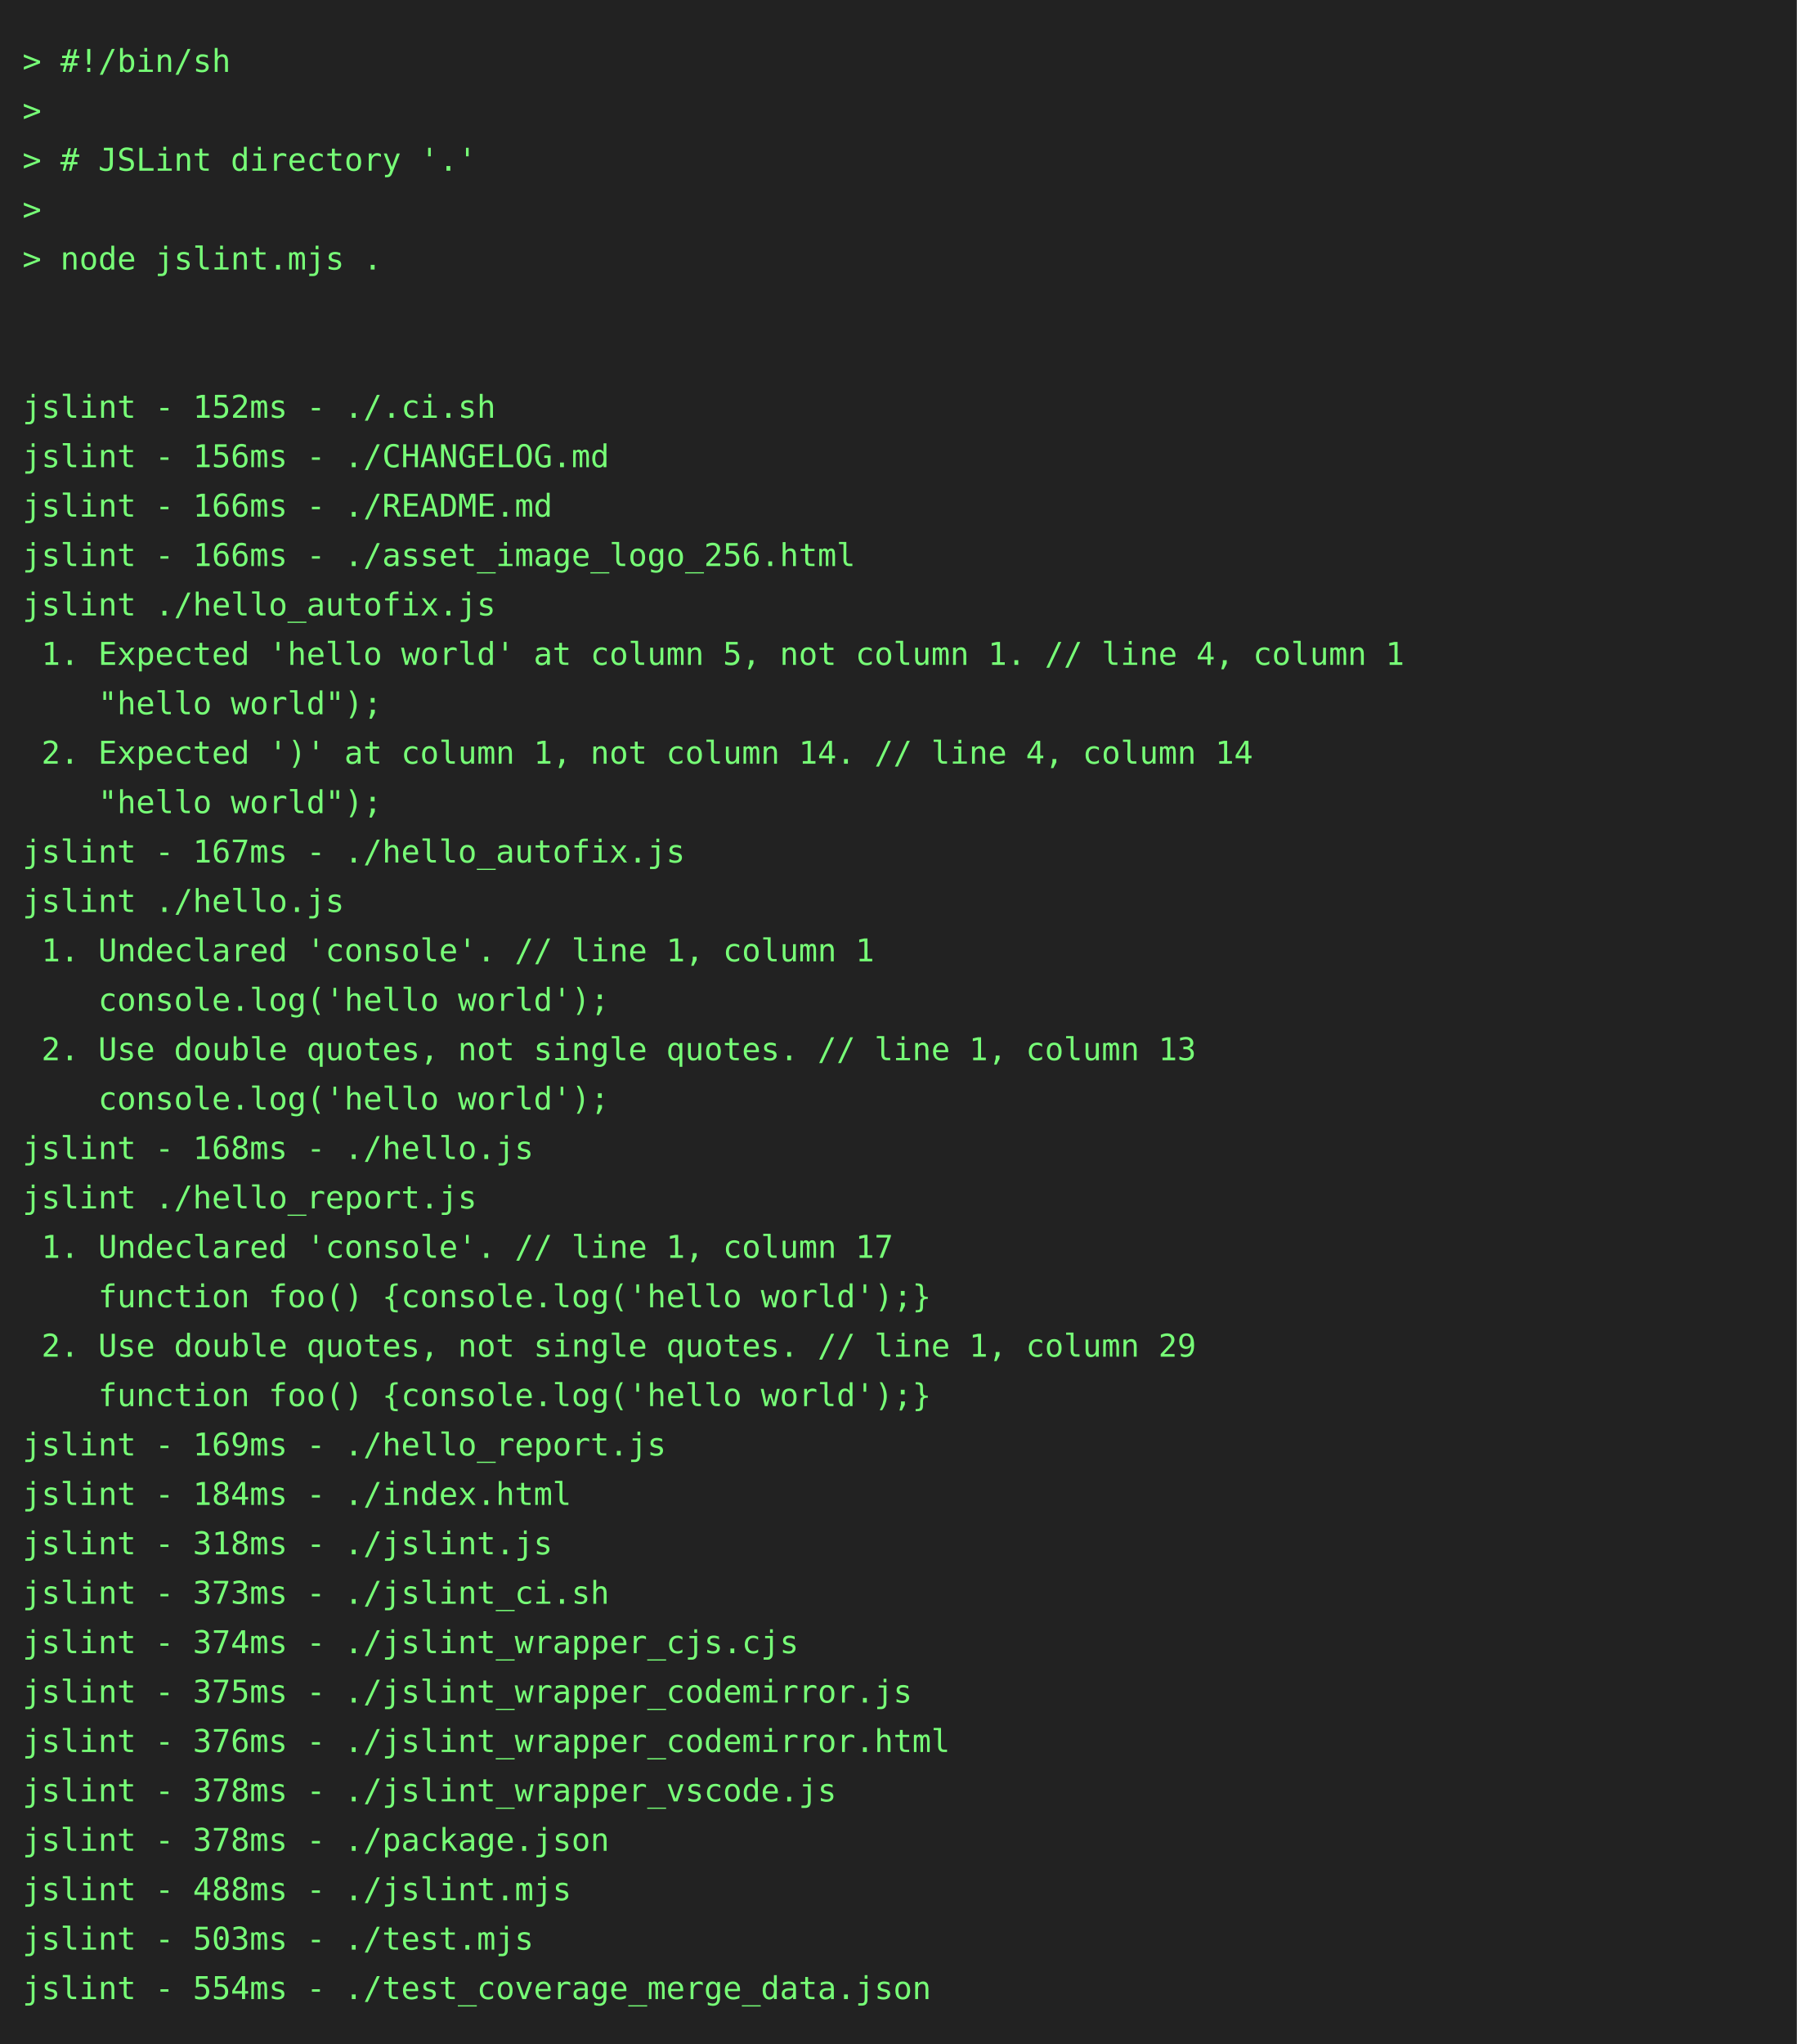
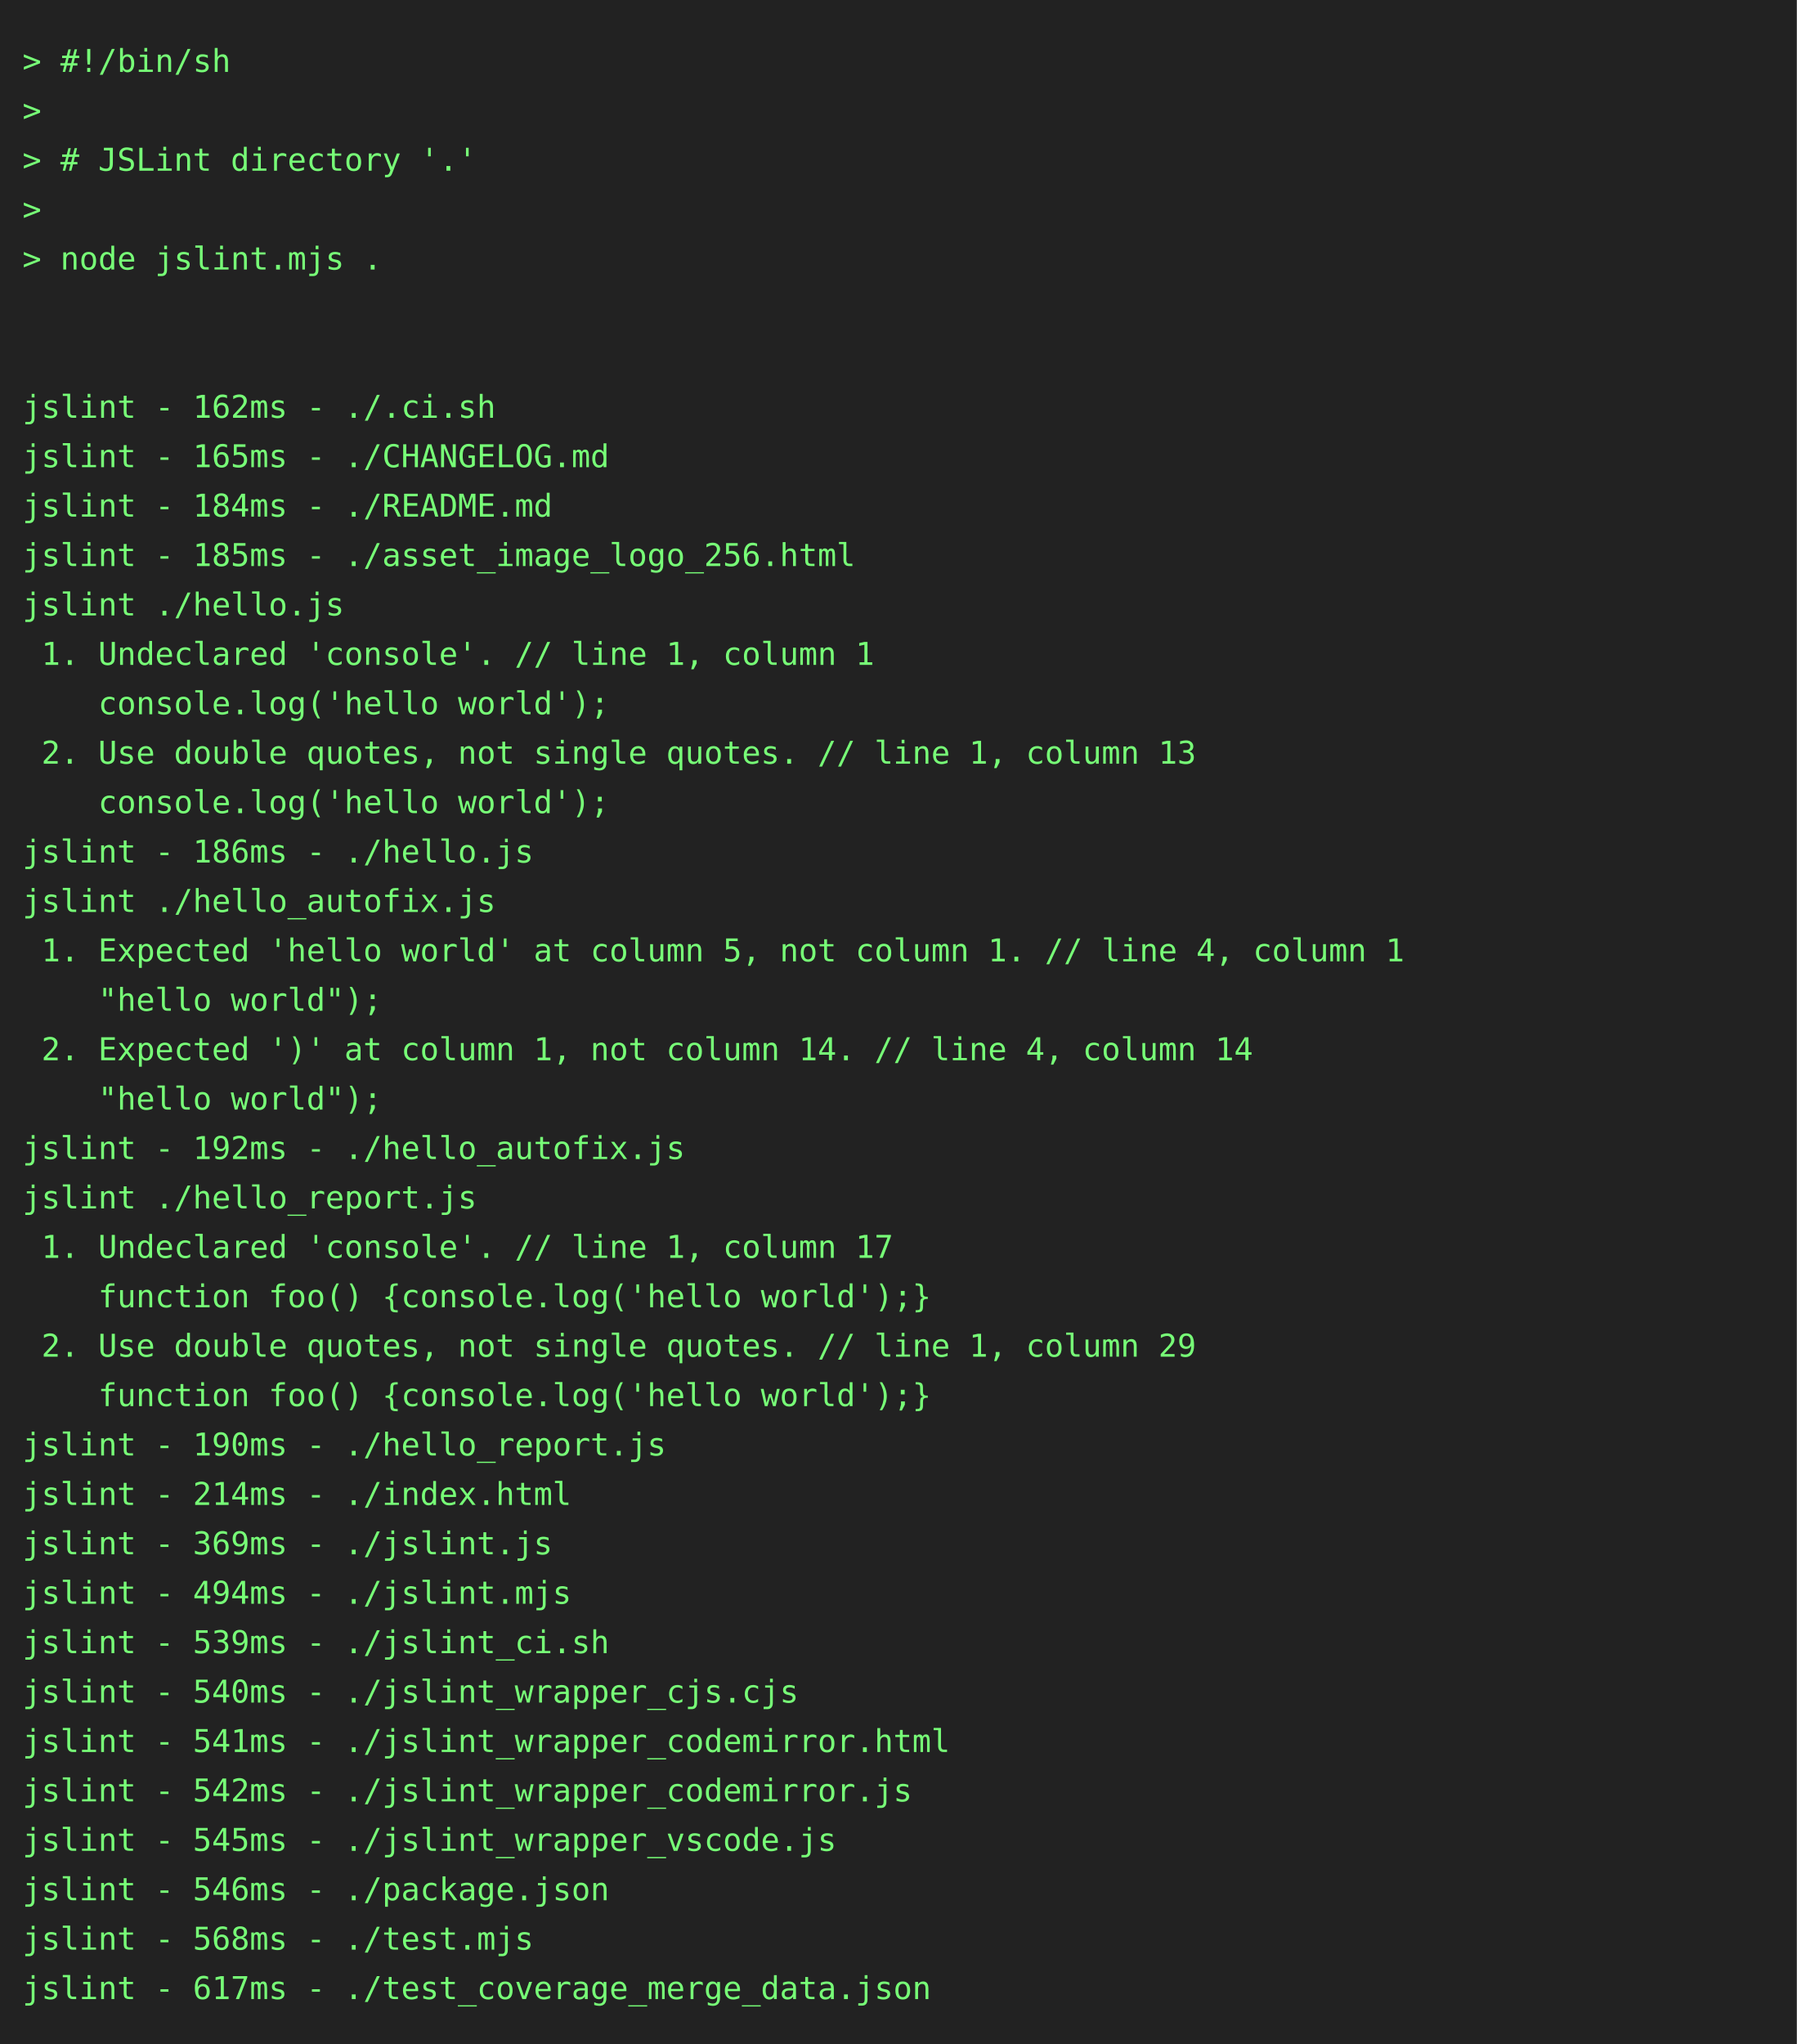
<svg xmlns="http://www.w3.org/2000/svg" height="910" width="800">
  <rect height="910" fill="#222" width="800" />
  <text fill="#7f7" font-family="consolas, menlo, monospace" font-size="14" xml:space="preserve">
    <tspan lengthAdjust="spacingAndGlyphs" textLength="768" x="10" y="32">&gt; #!/bin/sh                                                                                      </tspan>
    <tspan lengthAdjust="spacingAndGlyphs" textLength="768" x="10" y="54">&gt;                                                                                                </tspan>
    <tspan lengthAdjust="spacingAndGlyphs" textLength="768" x="10" y="76">&gt; # JSLint directory '.'                                                                         </tspan>
    <tspan lengthAdjust="spacingAndGlyphs" textLength="768" x="10" y="98">&gt;                                                                                                </tspan>
    <tspan lengthAdjust="spacingAndGlyphs" textLength="768" x="10" y="120">&gt; node jslint.mjs .                                                                              </tspan>
    <tspan lengthAdjust="spacingAndGlyphs" textLength="768" x="10" y="142">                                                                                                 </tspan>
    <tspan lengthAdjust="spacingAndGlyphs" textLength="768" x="10" y="164">                                                                                                 </tspan>
-     <tspan lengthAdjust="spacingAndGlyphs" textLength="768" x="10" y="186">jslint - 152ms - ./.ci.sh                                                                        </tspan>
-     <tspan lengthAdjust="spacingAndGlyphs" textLength="768" x="10" y="208">jslint - 156ms - ./CHANGELOG.md                                                                  </tspan>
-     <tspan lengthAdjust="spacingAndGlyphs" textLength="768" x="10" y="230">jslint - 166ms - ./README.md                                                                     </tspan>
-     <tspan lengthAdjust="spacingAndGlyphs" textLength="768" x="10" y="252">jslint - 166ms - ./asset_image_logo_256.html                                                     </tspan>
-     <tspan lengthAdjust="spacingAndGlyphs" textLength="768" x="10" y="274">jslint ./hello_autofix.js                                                                        </tspan>
-     <tspan lengthAdjust="spacingAndGlyphs" textLength="768" x="10" y="296"> 1. Expected 'hello world' at column 5, not column 1. // line 4, column 1                        </tspan>
-     <tspan lengthAdjust="spacingAndGlyphs" textLength="768" x="10" y="318">    "hello world");                                                                              </tspan>
-     <tspan lengthAdjust="spacingAndGlyphs" textLength="768" x="10" y="340"> 2. Expected ')' at column 1, not column 14. // line 4, column 14                                </tspan>
-     <tspan lengthAdjust="spacingAndGlyphs" textLength="768" x="10" y="362">    "hello world");                                                                              </tspan>
-     <tspan lengthAdjust="spacingAndGlyphs" textLength="768" x="10" y="384">jslint - 167ms - ./hello_autofix.js                                                              </tspan>
-     <tspan lengthAdjust="spacingAndGlyphs" textLength="768" x="10" y="406">jslint ./hello.js                                                                                </tspan>
-     <tspan lengthAdjust="spacingAndGlyphs" textLength="768" x="10" y="428"> 1. Undeclared 'console'. // line 1, column 1                                                    </tspan>
-     <tspan lengthAdjust="spacingAndGlyphs" textLength="768" x="10" y="450">    console.log('hello world');                                                                  </tspan>
-     <tspan lengthAdjust="spacingAndGlyphs" textLength="768" x="10" y="472"> 2. Use double quotes, not single quotes. // line 1, column 13                                   </tspan>
-     <tspan lengthAdjust="spacingAndGlyphs" textLength="768" x="10" y="494">    console.log('hello world');                                                                  </tspan>
-     <tspan lengthAdjust="spacingAndGlyphs" textLength="768" x="10" y="516">jslint - 168ms - ./hello.js                                                                      </tspan>
+     <tspan lengthAdjust="spacingAndGlyphs" textLength="768" x="10" y="186">jslint - 162ms - ./.ci.sh                                                                        </tspan>
+     <tspan lengthAdjust="spacingAndGlyphs" textLength="768" x="10" y="208">jslint - 165ms - ./CHANGELOG.md                                                                  </tspan>
+     <tspan lengthAdjust="spacingAndGlyphs" textLength="768" x="10" y="230">jslint - 184ms - ./README.md                                                                     </tspan>
+     <tspan lengthAdjust="spacingAndGlyphs" textLength="768" x="10" y="252">jslint - 185ms - ./asset_image_logo_256.html                                                     </tspan>
+     <tspan lengthAdjust="spacingAndGlyphs" textLength="768" x="10" y="274">jslint ./hello.js                                                                                </tspan>
+     <tspan lengthAdjust="spacingAndGlyphs" textLength="768" x="10" y="296"> 1. Undeclared 'console'. // line 1, column 1                                                    </tspan>
+     <tspan lengthAdjust="spacingAndGlyphs" textLength="768" x="10" y="318">    console.log('hello world');                                                                  </tspan>
+     <tspan lengthAdjust="spacingAndGlyphs" textLength="768" x="10" y="340"> 2. Use double quotes, not single quotes. // line 1, column 13                                   </tspan>
+     <tspan lengthAdjust="spacingAndGlyphs" textLength="768" x="10" y="362">    console.log('hello world');                                                                  </tspan>
+     <tspan lengthAdjust="spacingAndGlyphs" textLength="768" x="10" y="384">jslint - 186ms - ./hello.js                                                                      </tspan>
+     <tspan lengthAdjust="spacingAndGlyphs" textLength="768" x="10" y="406">jslint ./hello_autofix.js                                                                        </tspan>
+     <tspan lengthAdjust="spacingAndGlyphs" textLength="768" x="10" y="428"> 1. Expected 'hello world' at column 5, not column 1. // line 4, column 1                        </tspan>
+     <tspan lengthAdjust="spacingAndGlyphs" textLength="768" x="10" y="450">    "hello world");                                                                              </tspan>
+     <tspan lengthAdjust="spacingAndGlyphs" textLength="768" x="10" y="472"> 2. Expected ')' at column 1, not column 14. // line 4, column 14                                </tspan>
+     <tspan lengthAdjust="spacingAndGlyphs" textLength="768" x="10" y="494">    "hello world");                                                                              </tspan>
+     <tspan lengthAdjust="spacingAndGlyphs" textLength="768" x="10" y="516">jslint - 192ms - ./hello_autofix.js                                                              </tspan>
    <tspan lengthAdjust="spacingAndGlyphs" textLength="768" x="10" y="538">jslint ./hello_report.js                                                                         </tspan>
    <tspan lengthAdjust="spacingAndGlyphs" textLength="768" x="10" y="560"> 1. Undeclared 'console'. // line 1, column 17                                                   </tspan>
    <tspan lengthAdjust="spacingAndGlyphs" textLength="768" x="10" y="582">    function foo() {console.log('hello world');}                                                 </tspan>
    <tspan lengthAdjust="spacingAndGlyphs" textLength="768" x="10" y="604"> 2. Use double quotes, not single quotes. // line 1, column 29                                   </tspan>
    <tspan lengthAdjust="spacingAndGlyphs" textLength="768" x="10" y="626">    function foo() {console.log('hello world');}                                                 </tspan>
-     <tspan lengthAdjust="spacingAndGlyphs" textLength="768" x="10" y="648">jslint - 169ms - ./hello_report.js                                                               </tspan>
-     <tspan lengthAdjust="spacingAndGlyphs" textLength="768" x="10" y="670">jslint - 184ms - ./index.html                                                                    </tspan>
-     <tspan lengthAdjust="spacingAndGlyphs" textLength="768" x="10" y="692">jslint - 318ms - ./jslint.js                                                                     </tspan>
-     <tspan lengthAdjust="spacingAndGlyphs" textLength="768" x="10" y="714">jslint - 373ms - ./jslint_ci.sh                                                                  </tspan>
-     <tspan lengthAdjust="spacingAndGlyphs" textLength="768" x="10" y="736">jslint - 374ms - ./jslint_wrapper_cjs.cjs                                                        </tspan>
-     <tspan lengthAdjust="spacingAndGlyphs" textLength="768" x="10" y="758">jslint - 375ms - ./jslint_wrapper_codemirror.js                                                  </tspan>
-     <tspan lengthAdjust="spacingAndGlyphs" textLength="768" x="10" y="780">jslint - 376ms - ./jslint_wrapper_codemirror.html                                                </tspan>
-     <tspan lengthAdjust="spacingAndGlyphs" textLength="768" x="10" y="802">jslint - 378ms - ./jslint_wrapper_vscode.js                                                      </tspan>
-     <tspan lengthAdjust="spacingAndGlyphs" textLength="768" x="10" y="824">jslint - 378ms - ./package.json                                                                  </tspan>
-     <tspan lengthAdjust="spacingAndGlyphs" textLength="768" x="10" y="846">jslint - 488ms - ./jslint.mjs                                                                    </tspan>
-     <tspan lengthAdjust="spacingAndGlyphs" textLength="768" x="10" y="868">jslint - 503ms - ./test.mjs                                                                      </tspan>
-     <tspan lengthAdjust="spacingAndGlyphs" textLength="768" x="10" y="890">jslint - 554ms - ./test_coverage_merge_data.json                                                 </tspan>
+     <tspan lengthAdjust="spacingAndGlyphs" textLength="768" x="10" y="648">jslint - 190ms - ./hello_report.js                                                               </tspan>
+     <tspan lengthAdjust="spacingAndGlyphs" textLength="768" x="10" y="670">jslint - 214ms - ./index.html                                                                    </tspan>
+     <tspan lengthAdjust="spacingAndGlyphs" textLength="768" x="10" y="692">jslint - 369ms - ./jslint.js                                                                     </tspan>
+     <tspan lengthAdjust="spacingAndGlyphs" textLength="768" x="10" y="714">jslint - 494ms - ./jslint.mjs                                                                    </tspan>
+     <tspan lengthAdjust="spacingAndGlyphs" textLength="768" x="10" y="736">jslint - 539ms - ./jslint_ci.sh                                                                  </tspan>
+     <tspan lengthAdjust="spacingAndGlyphs" textLength="768" x="10" y="758">jslint - 540ms - ./jslint_wrapper_cjs.cjs                                                        </tspan>
+     <tspan lengthAdjust="spacingAndGlyphs" textLength="768" x="10" y="780">jslint - 541ms - ./jslint_wrapper_codemirror.html                                                </tspan>
+     <tspan lengthAdjust="spacingAndGlyphs" textLength="768" x="10" y="802">jslint - 542ms - ./jslint_wrapper_codemirror.js                                                  </tspan>
+     <tspan lengthAdjust="spacingAndGlyphs" textLength="768" x="10" y="824">jslint - 545ms - ./jslint_wrapper_vscode.js                                                      </tspan>
+     <tspan lengthAdjust="spacingAndGlyphs" textLength="768" x="10" y="846">jslint - 546ms - ./package.json                                                                  </tspan>
+     <tspan lengthAdjust="spacingAndGlyphs" textLength="768" x="10" y="868">jslint - 568ms - ./test.mjs                                                                      </tspan>
+     <tspan lengthAdjust="spacingAndGlyphs" textLength="768" x="10" y="890">jslint - 617ms - ./test_coverage_merge_data.json                                                 </tspan>
  </text>
</svg>
